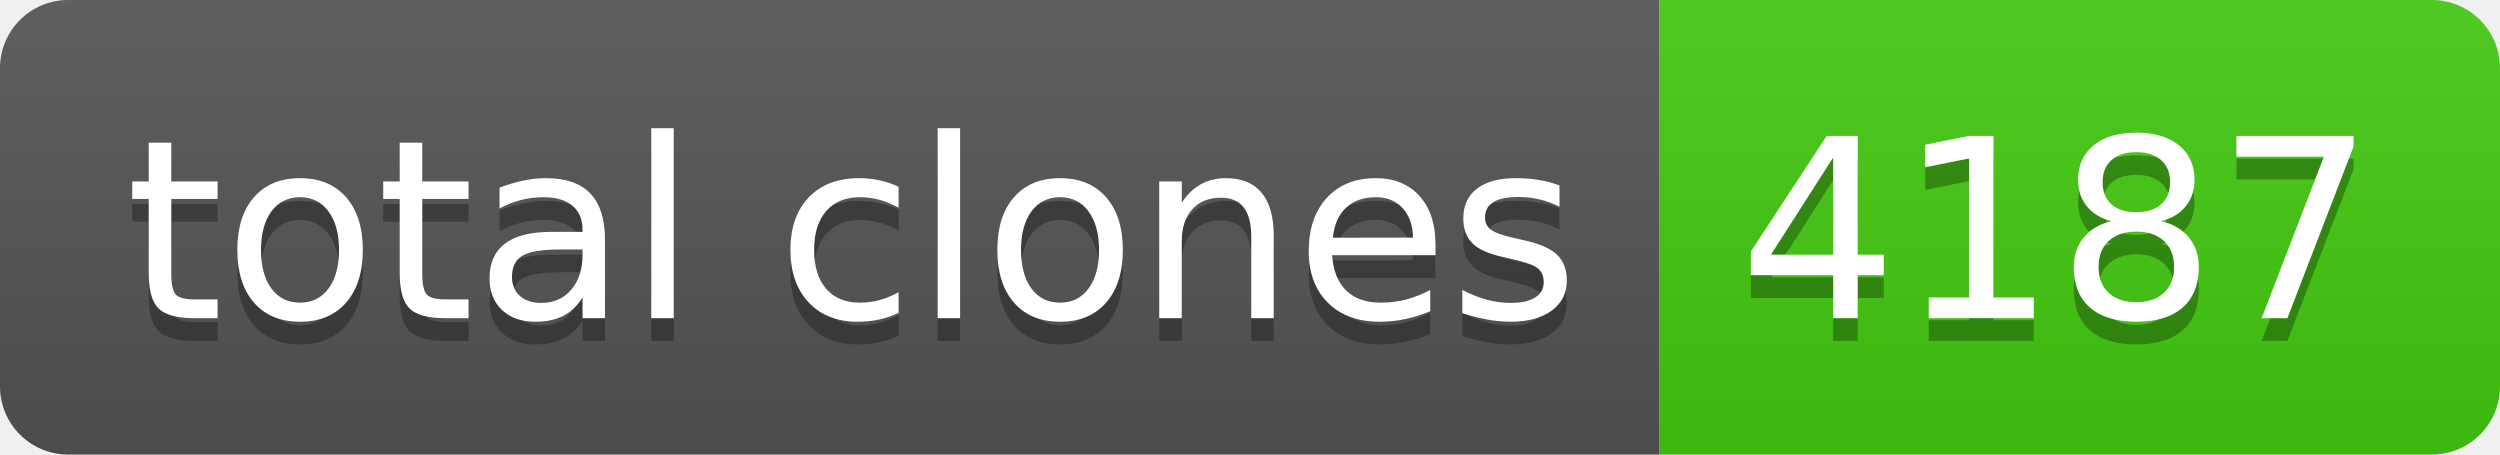
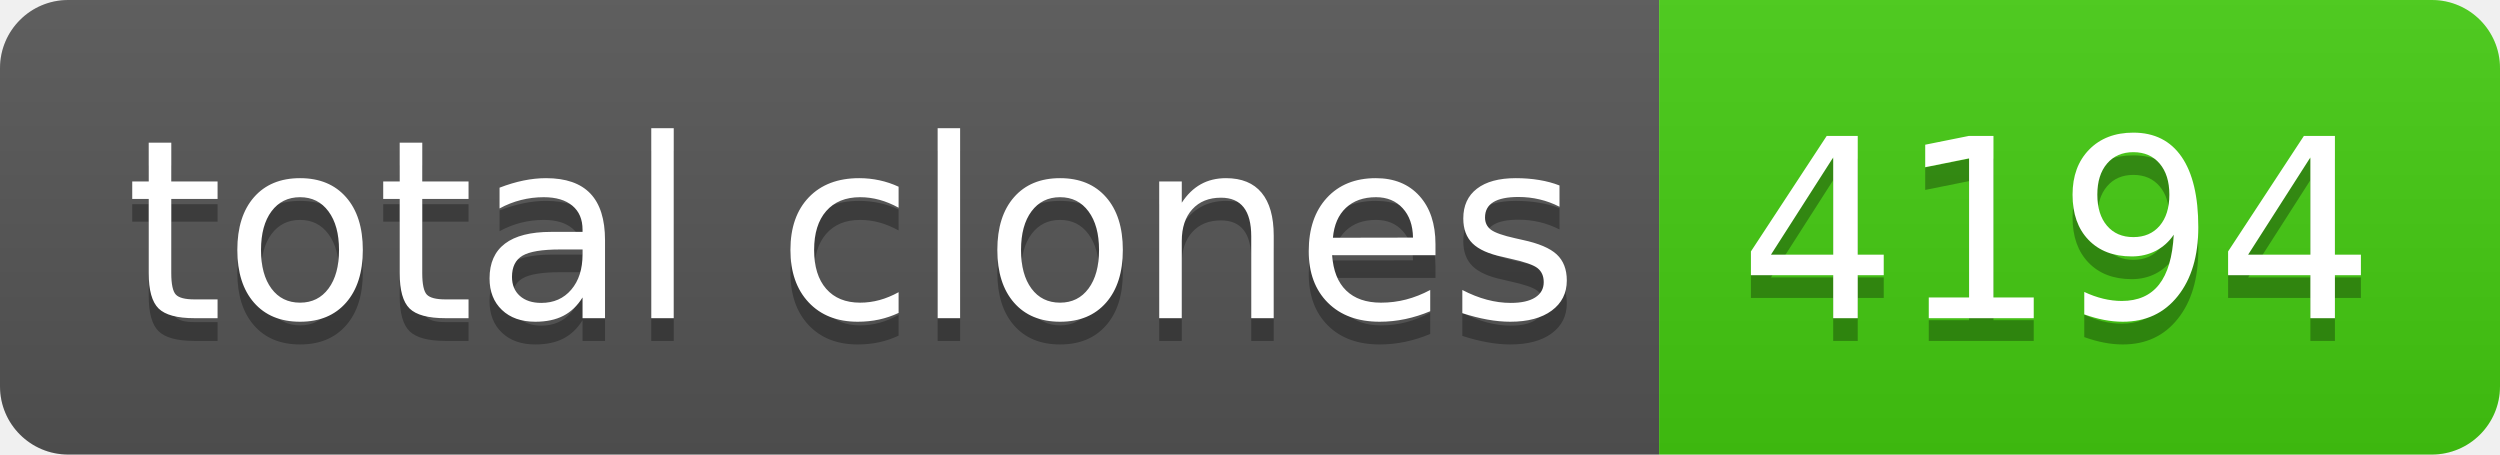
- <svg xmlns="http://www.w3.org/2000/svg" width="110" height="20" role="img" aria-label="total clones: 4187">
+ <svg xmlns="http://www.w3.org/2000/svg" width="110" height="20" role="img" aria-label="total clones: 4194">
  <linearGradient id="s" x2="0" y2="100%">
    <stop offset="0" stop-color="#bbb" stop-opacity=".1" />
    <stop offset="1" stop-opacity=".1" />
  </linearGradient>
  <clipPath id="r">
    <rect width="110" height="20" rx="3" fill="#fff" />
  </clipPath>
  <g clip-path="url(#r)">
    <rect width="73" height="20" fill="#555" />
    <rect x="73" width="37" height="20" fill="#4c1" />
    <rect width="110" height="20" fill="url(#s)" />
  </g>
  <g fill="#fff" text-anchor="middle" font-family="Verdana,Geneva,DejaVu Sans,sans-serif" text-rendering="geometricPrecision" font-size="110">
    <text aria-hidden="true" x="375" y="150" fill="#010101" fill-opacity=".3" transform="scale(.1)" textLength="630">total clones</text>
    <text x="375" y="140" transform="scale(.1)" fill="#fff" textLength="630">total clones</text>
-     <text aria-hidden="true" x="905" y="150" fill="#010101" fill-opacity=".3" transform="scale(.1)" textLength="270">4187</text>
-     <text x="905" y="140" transform="scale(.1)" fill="#fff" textLength="270">4187</text>
+     <text aria-hidden="true" x="905" y="150" fill="#010101" fill-opacity=".3" transform="scale(.1)" textLength="270">4194</text>
+     <text x="905" y="140" transform="scale(.1)" fill="#fff" textLength="270">4194</text>
  </g>
</svg>
